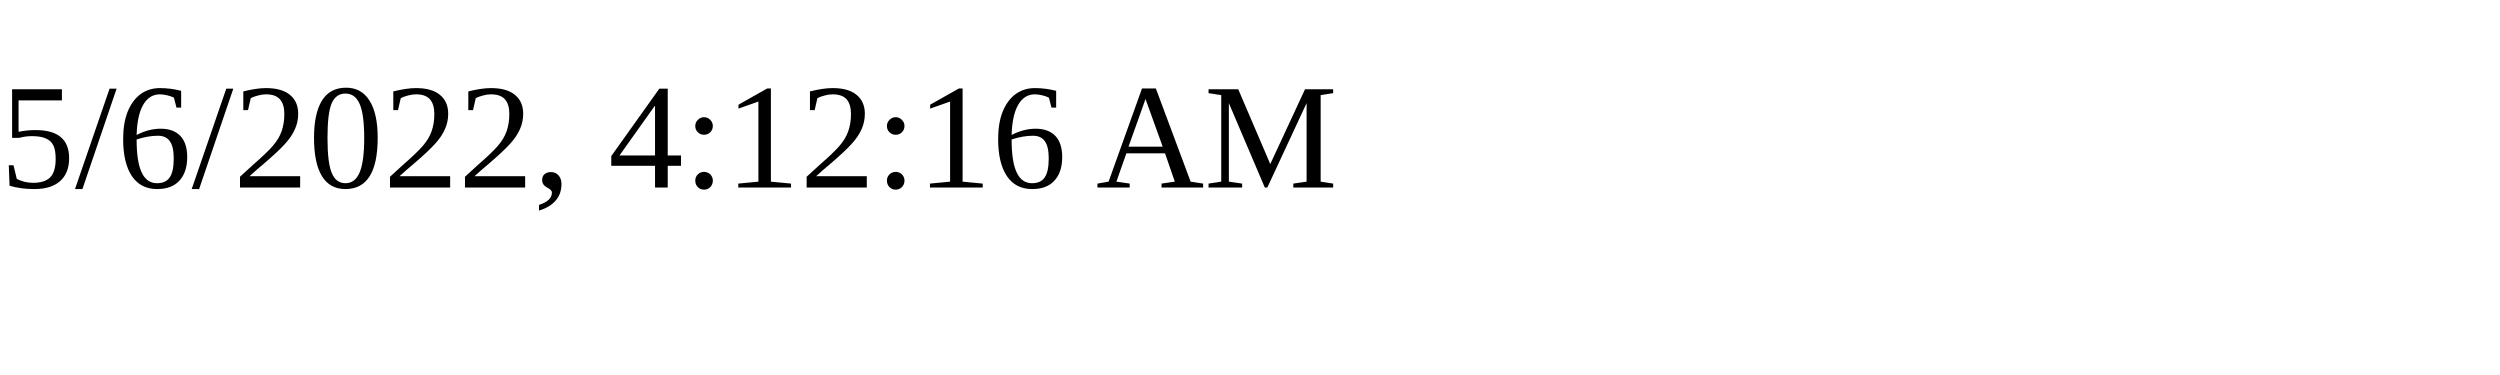
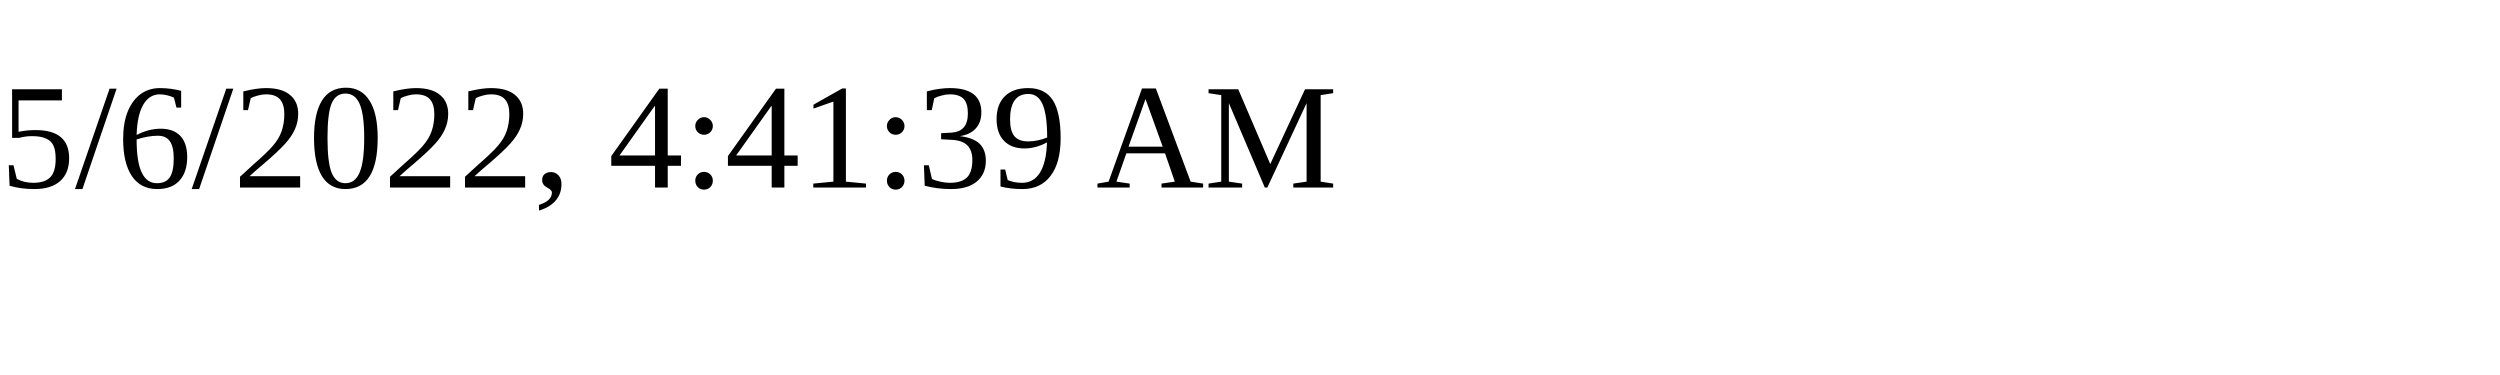
<svg xmlns="http://www.w3.org/2000/svg" height="30" width="200">
-   <text x="0" y="15">5/6/2022, 4:12:16 AM</text>
+   <text x="0" y="15">5/6/2022, 4:41:39 AM</text>
</svg>
